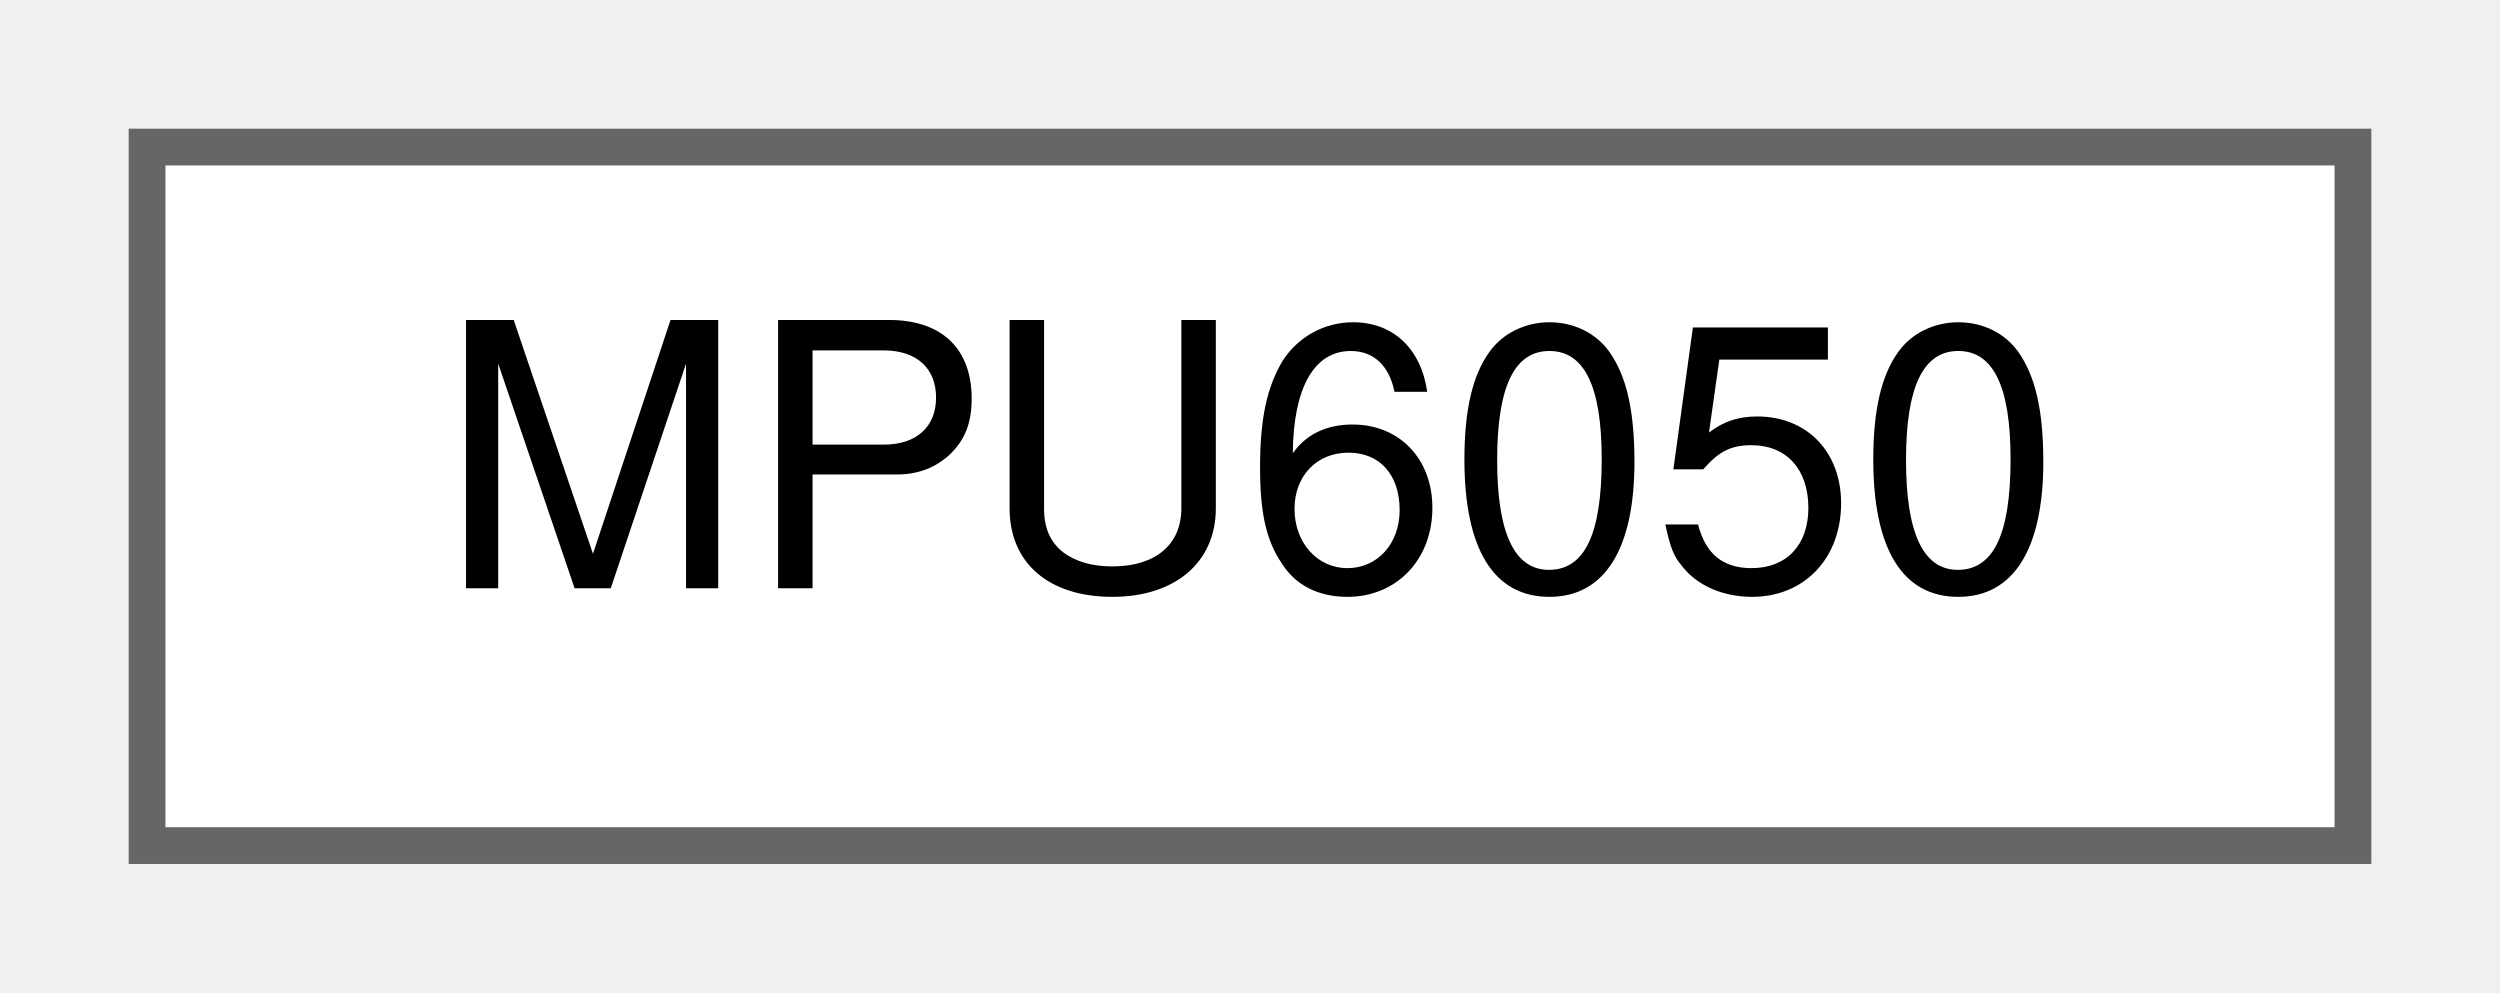
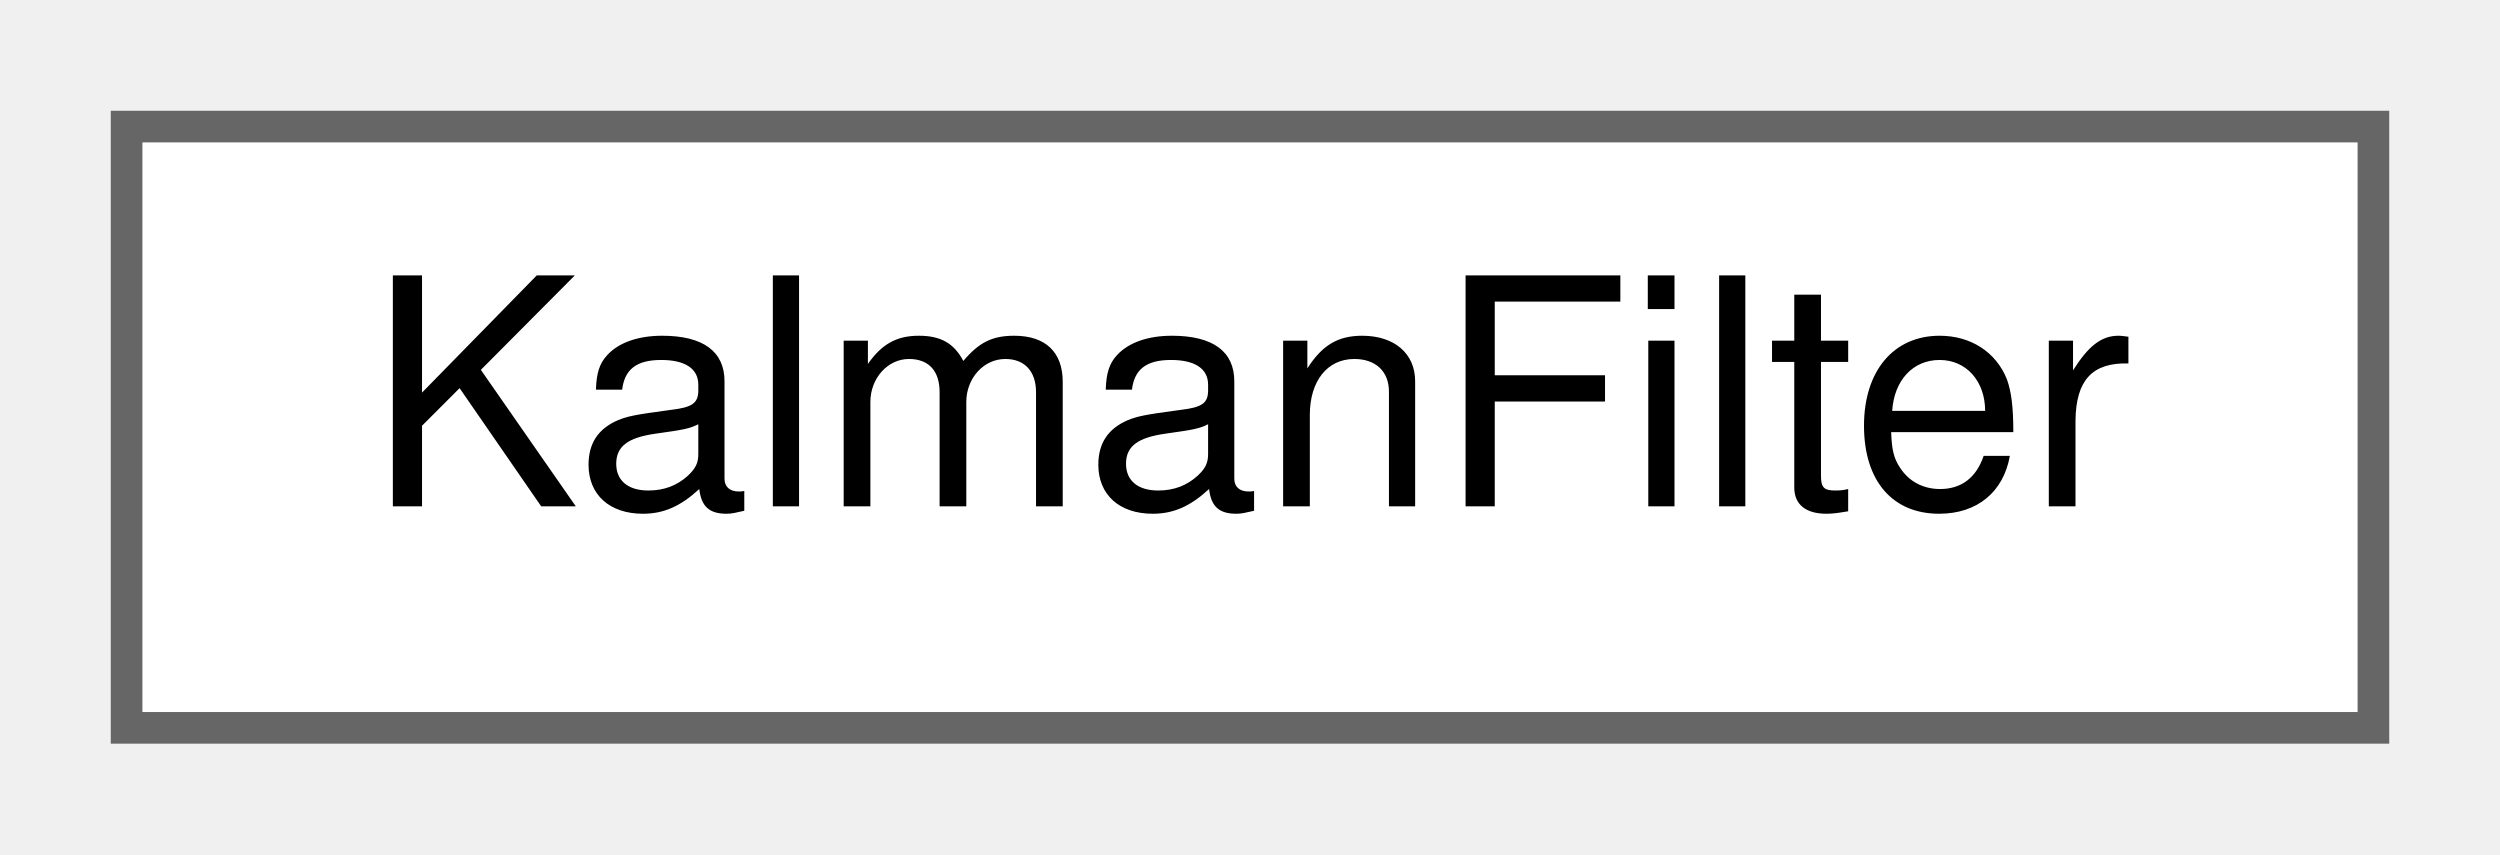
- <svg xmlns="http://www.w3.org/2000/svg" xmlns:xlink="http://www.w3.org/1999/xlink" width="68pt" height="27pt" viewBox="0.00 0.00 68.00 27.00">
+ <svg xmlns="http://www.w3.org/2000/svg" xmlns:xlink="http://www.w3.org/1999/xlink" width="79pt" height="27pt" viewBox="0.00 0.00 79.00 27.00">
  <g id="graph0" class="graph" transform="scale(1 1) rotate(0) translate(4 23)">
    <g id="node1" class="node">
      <g id="a_node1">
-         <a xlink:href="classMPU6050.html" target="_top" xlink:title=" ">
-           <polygon fill="white" stroke="#666666" points="60,-19 0,-19 0,0 60,0 60,-19" />
-           <text text-anchor="middle" x="30" y="-7" font-family="Helvetica,sans-Serif" font-size="10.00">MPU6050</text>
+         <a xlink:href="classKalmanFilter.html" target="_top" xlink:title=" ">
+           <polygon fill="white" stroke="#666666" points="71,-19 0,-19 0,0 71,0 71,-19" />
+           <text text-anchor="middle" x="35.5" y="-7" font-family="Helvetica,sans-Serif" font-size="10.00">KalmanFilter</text>
        </a>
      </g>
    </g>
  </g>
</svg>
